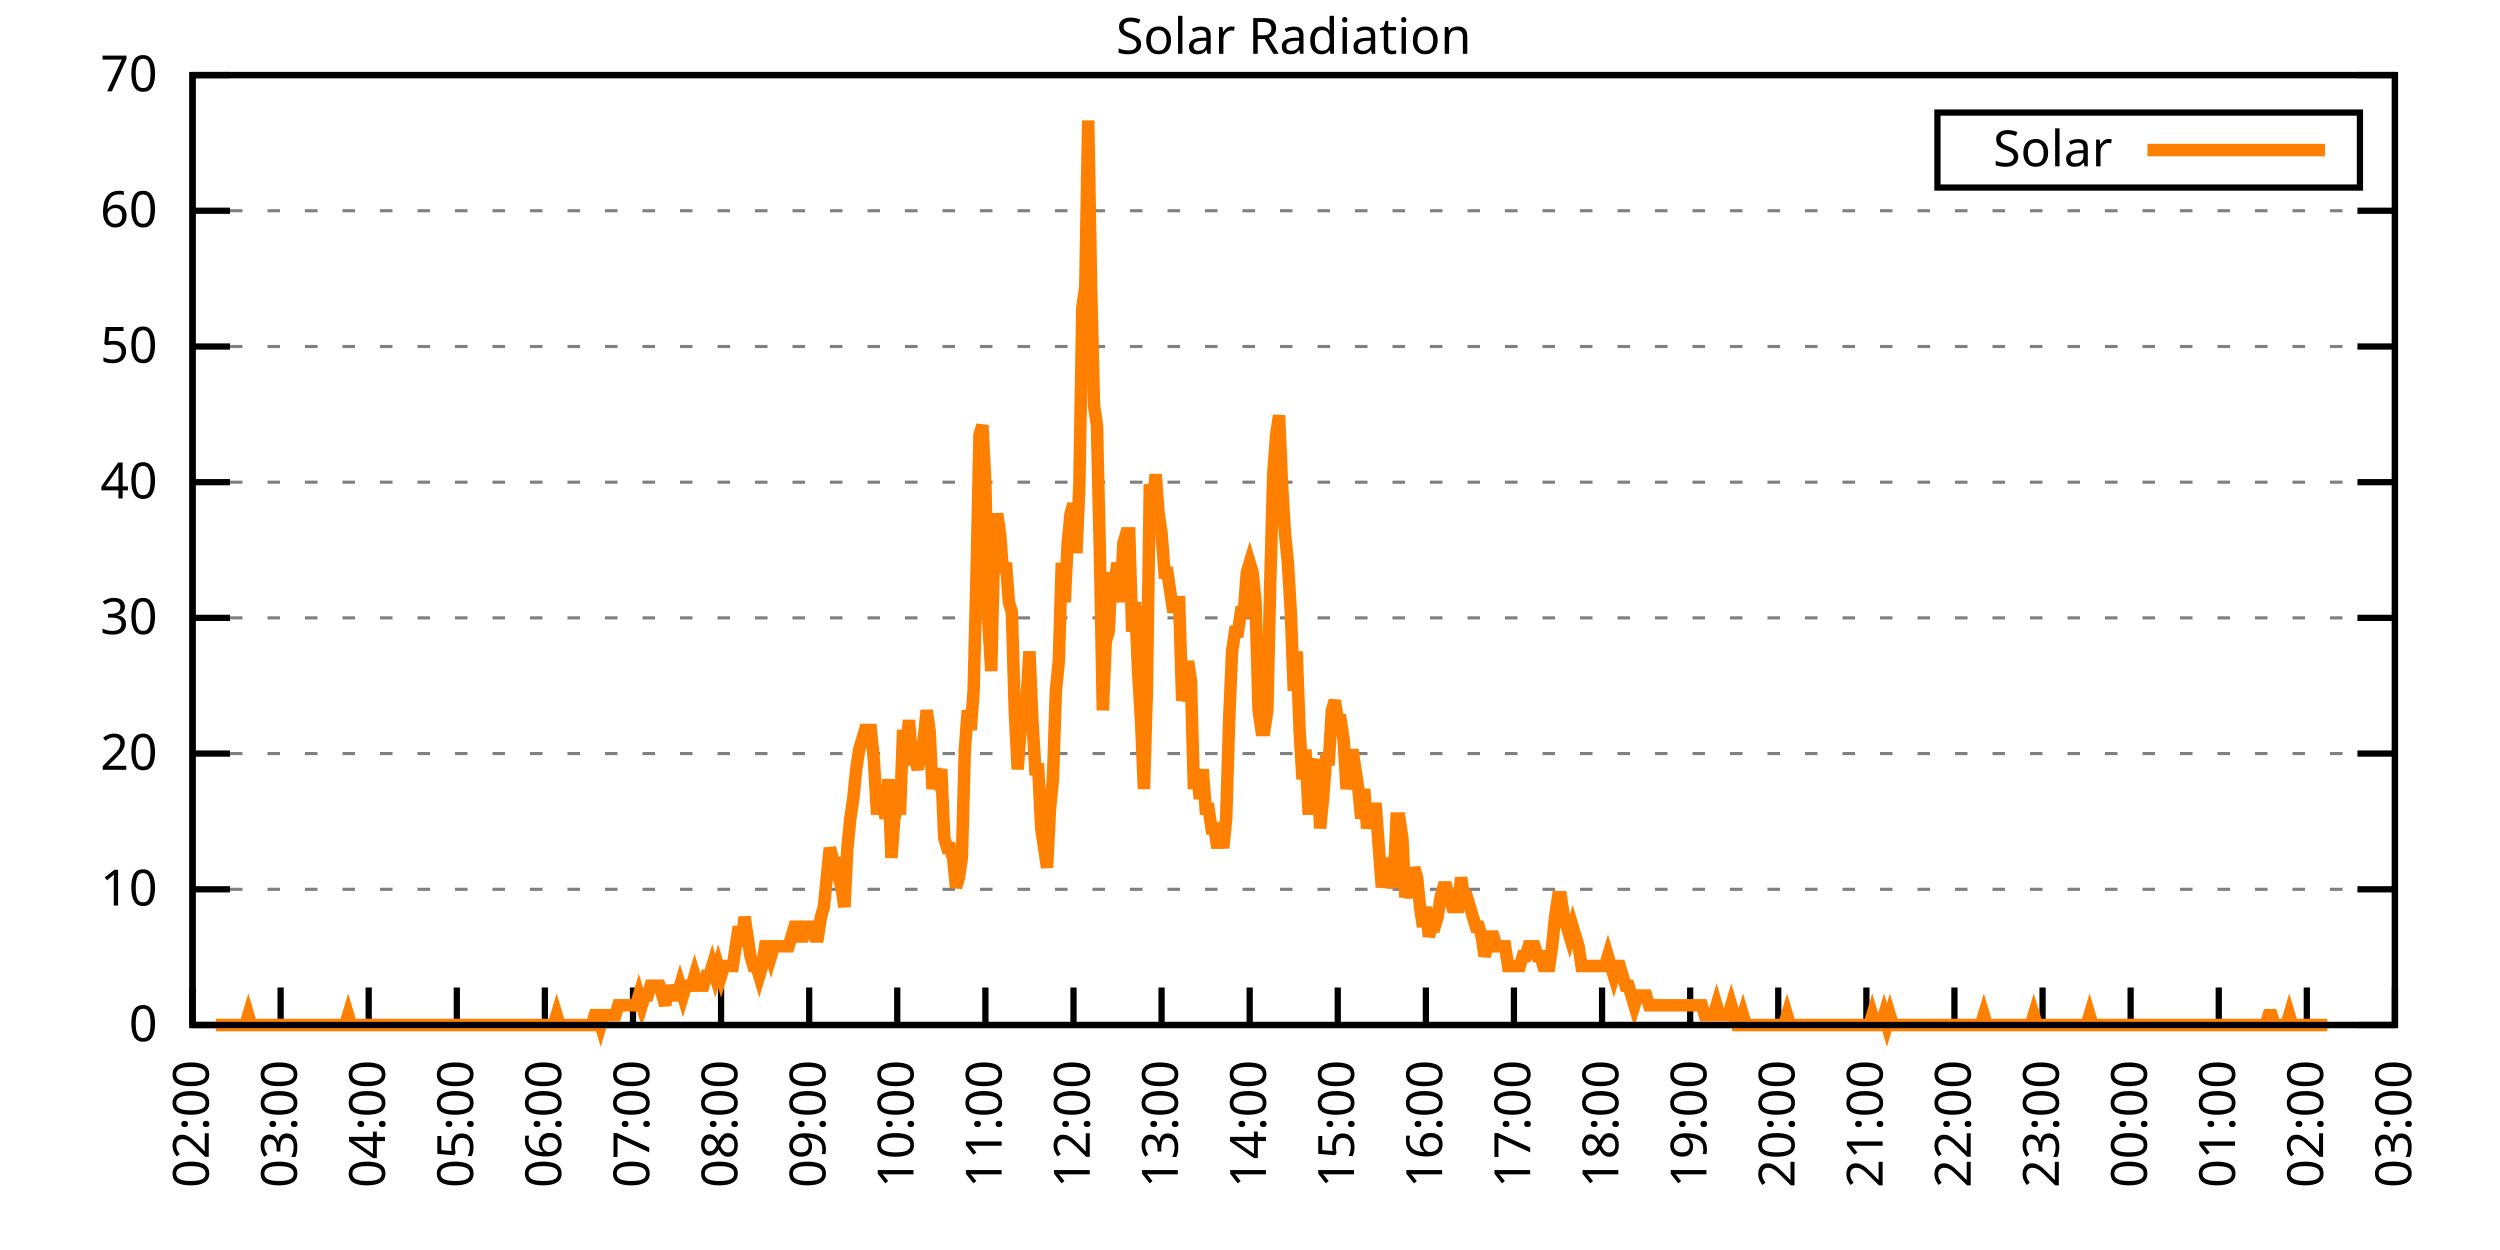
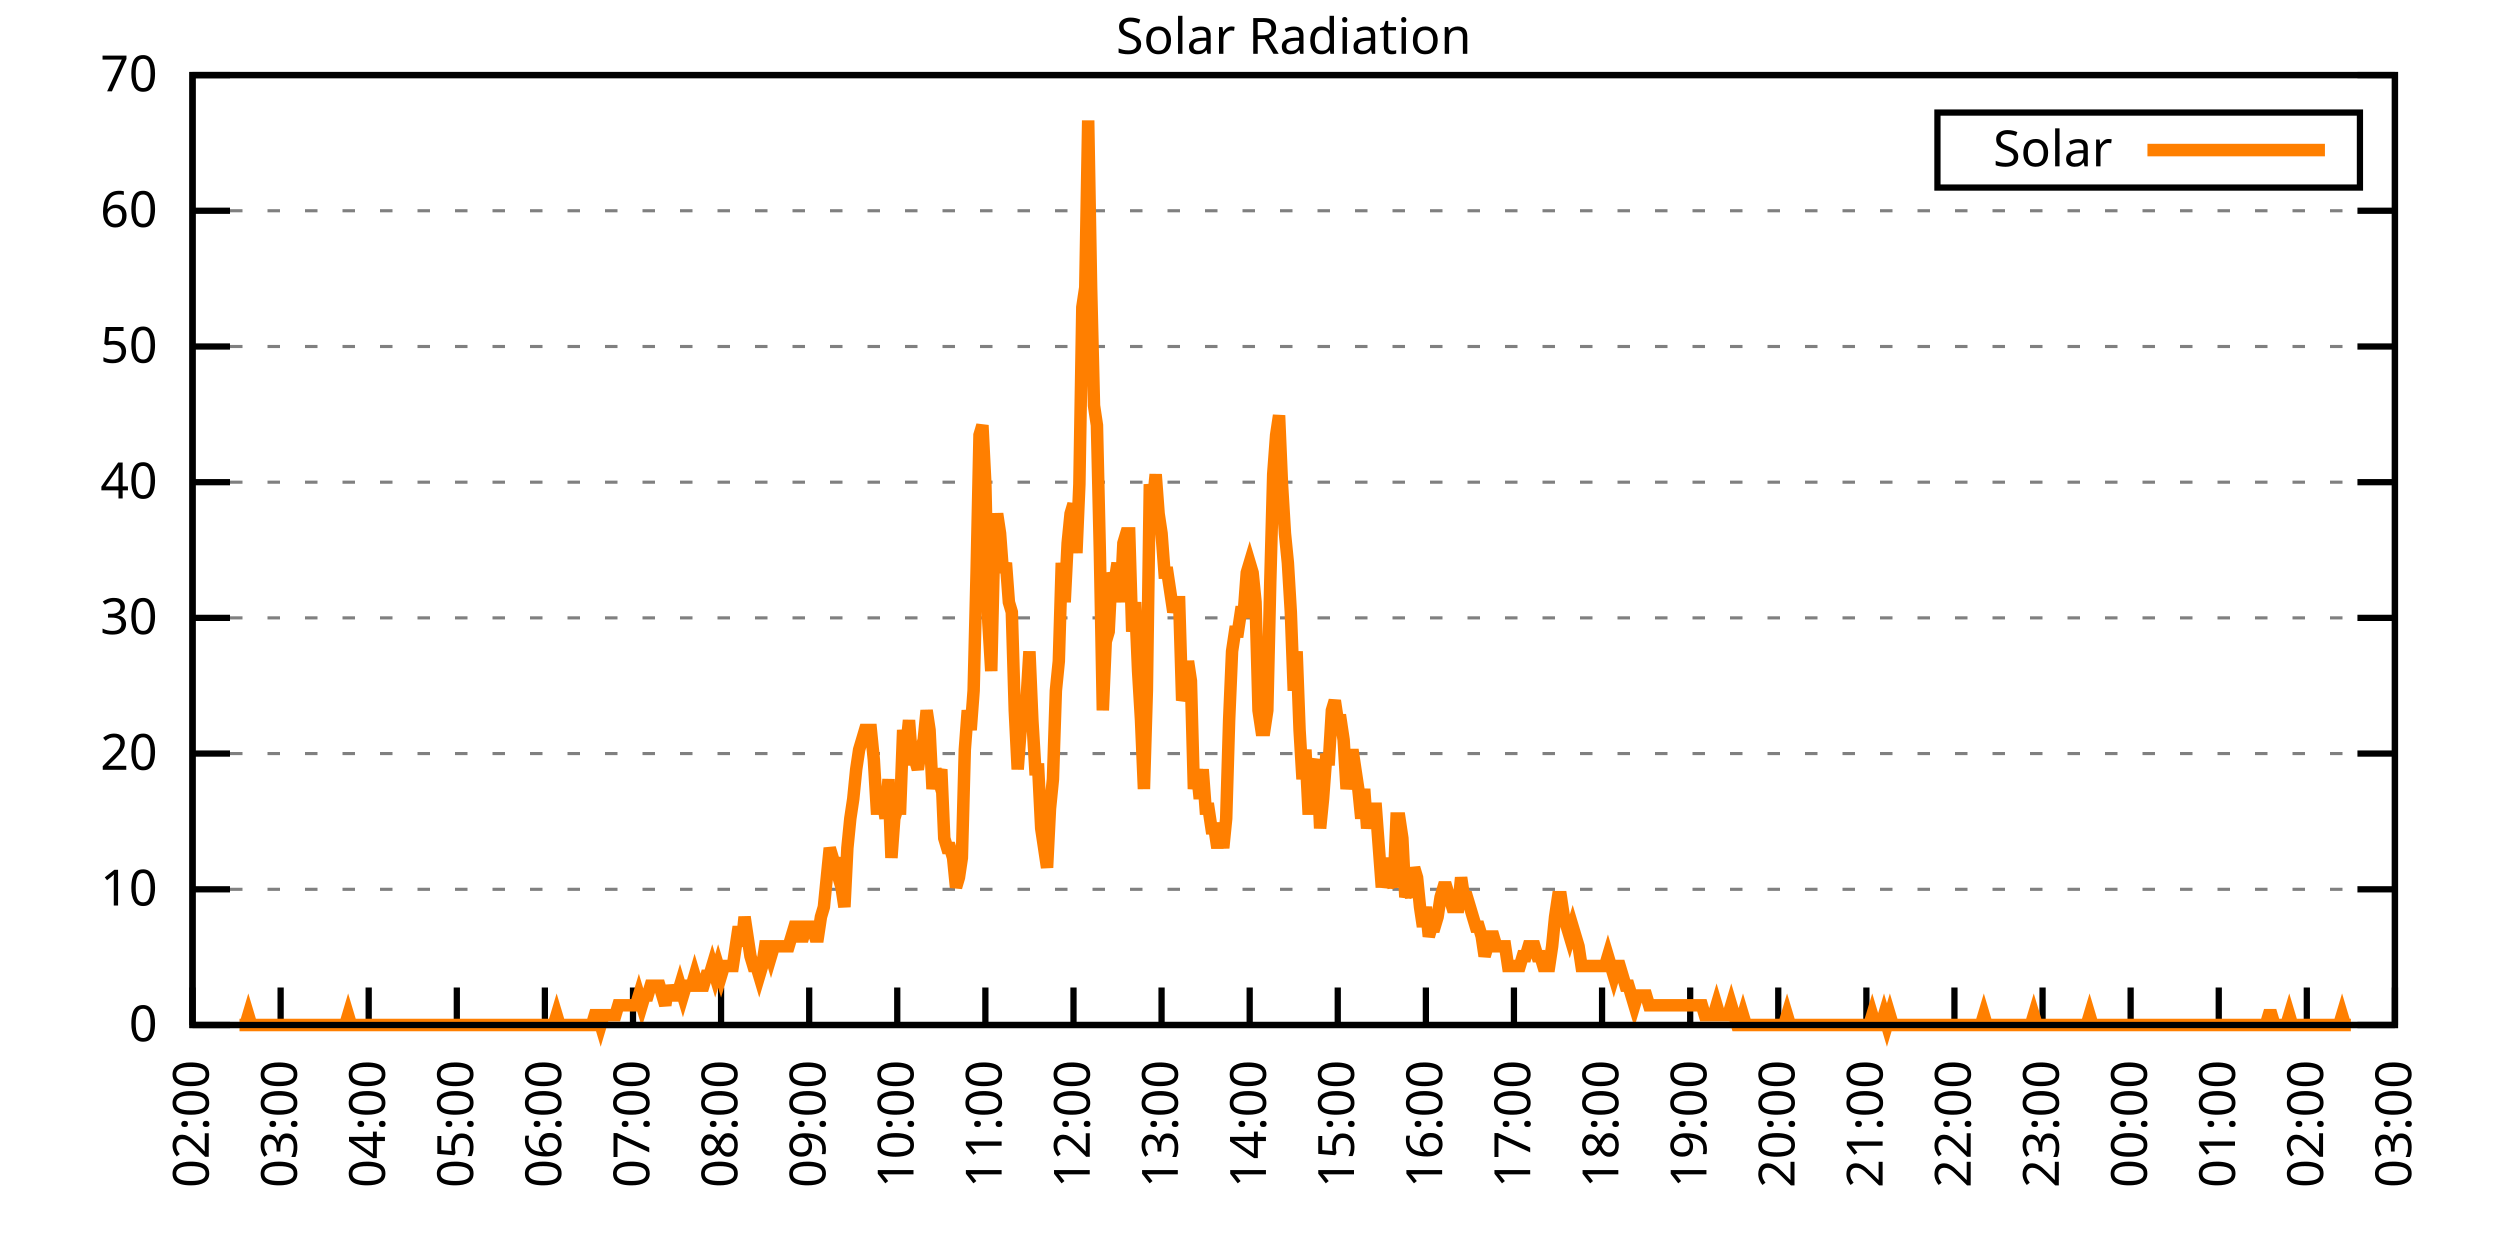
<svg xmlns="http://www.w3.org/2000/svg" xmlns:xlink="http://www.w3.org/1999/xlink" width="400" height="200" viewBox="0 0 400 200">
  <g id="gnuplot_canvas">
    <rect x="0" y="0" width="400" height="200" fill="none" />
    <defs>
      <circle id="gpDot" r="0.5" stroke-width="0.5" stroke="currentColor" />
      <path id="gpPt0" stroke-width="0.333" stroke="currentColor" d="M-1,0 h2 M0,-1 v2" />
      <path id="gpPt1" stroke-width="0.333" stroke="currentColor" d="M-1,-1 L1,1 M1,-1 L-1,1" />
      <path id="gpPt2" stroke-width="0.333" stroke="currentColor" d="M-1,0 L1,0 M0,-1 L0,1 M-1,-1 L1,1 M-1,1 L1,-1" />
      <rect id="gpPt3" stroke-width="0.333" stroke="currentColor" x="-1" y="-1" width="2" height="2" />
      <rect id="gpPt4" stroke-width="0.333" stroke="currentColor" fill="currentColor" x="-1" y="-1" width="2" height="2" />
      <circle id="gpPt5" stroke-width="0.333" stroke="currentColor" cx="0" cy="0" r="1" />
      <use xlink:href="#gpPt5" id="gpPt6" fill="currentColor" stroke="none" />
      <path id="gpPt7" stroke-width="0.333" stroke="currentColor" d="M0,-1.33 L-1.33,0.67 L1.33,0.67 z" />
      <use xlink:href="#gpPt7" id="gpPt8" fill="currentColor" stroke="none" />
      <use xlink:href="#gpPt7" id="gpPt9" stroke="currentColor" transform="rotate(180)" />
      <use xlink:href="#gpPt9" id="gpPt10" fill="currentColor" stroke="none" />
      <use xlink:href="#gpPt3" id="gpPt11" stroke="currentColor" transform="rotate(45)" />
      <use xlink:href="#gpPt11" id="gpPt12" fill="currentColor" stroke="none" />
      <path id="gpPt13" stroke-width="0.333" stroke="currentColor" d="M0,1.330 L1.265,0.411 L0.782,-1.067 L-0.782,-1.076 L-1.265,0.411 z" />
      <use xlink:href="#gpPt13" id="gpPt14" fill="currentColor" stroke="none" />
      <filter id="textbox" filterUnits="objectBoundingBox" x="0" y="0" height="1" width="1">
        <feFlood flood-color="white" flood-opacity="1" result="bgnd" />
        <feComposite in="SourceGraphic" in2="bgnd" operator="atop" />
      </filter>
      <filter id="greybox" filterUnits="objectBoundingBox" x="0" y="0" height="1" width="1">
        <feFlood flood-color="lightgrey" flood-opacity="1" result="grey" />
        <feComposite in="SourceGraphic" in2="grey" operator="atop" />
      </filter>
    </defs>
    <g fill="none" color="white" stroke="currentColor" stroke-width="1.00" stroke-linecap="butt" stroke-linejoin="miter">
</g>
    <g fill="none" color="black" stroke="currentColor" stroke-width="1.00" stroke-linecap="butt" stroke-linejoin="miter">
      <g stroke="none" shape-rendering="crispEdges">
        <polygon fill="rgb(255, 255, 255)" points="30.80,164.00 383.18,164.00 383.18,12.02 30.80,12.02 " />
      </g>
    </g>
    <g fill="none" color="black" stroke="currentColor" stroke-width="1.00" stroke-linecap="butt" stroke-linejoin="miter">
</g>
    <g fill="none" color="black" stroke="black" stroke-width="0.50" stroke-linecap="butt" stroke-linejoin="miter">
</g>
    <g fill="none" color="gray" stroke="currentColor" stroke-width="0.50" stroke-linecap="butt" stroke-linejoin="miter">
      <path stroke="gray" stroke-dasharray="2,4" class="gridline" d="M30.80,164.00 L383.19,164.00  " />
    </g>
    <g fill="none" color="gray" stroke="gray" stroke-width="1.00" stroke-linecap="butt" stroke-linejoin="miter">
</g>
    <g fill="none" color="black" stroke="currentColor" stroke-width="1.00" stroke-linecap="butt" stroke-linejoin="miter">
      <path stroke="black" d="M30.80,164.00 L36.80,164.00 M383.19,164.00 L377.19,164.00  " />
      <g transform="translate(25.20,166.60)" stroke="none" fill="black" font-family="Sans" font-size="8.00" text-anchor="end">
        <text>
          <tspan font-family="Sans"> 0</tspan>
        </text>
      </g>
    </g>
    <g fill="none" color="black" stroke="currentColor" stroke-width="1.00" stroke-linecap="butt" stroke-linejoin="miter">
</g>
    <g fill="none" color="black" stroke="black" stroke-width="0.50" stroke-linecap="butt" stroke-linejoin="miter">
</g>
    <g fill="none" color="gray" stroke="currentColor" stroke-width="0.50" stroke-linecap="butt" stroke-linejoin="miter">
      <path stroke="gray" stroke-dasharray="2,4" class="gridline" d="M30.80,142.29 L383.19,142.29  " />
    </g>
    <g fill="none" color="gray" stroke="gray" stroke-width="1.00" stroke-linecap="butt" stroke-linejoin="miter">
</g>
    <g fill="none" color="black" stroke="currentColor" stroke-width="1.00" stroke-linecap="butt" stroke-linejoin="miter">
      <path stroke="black" d="M30.80,142.29 L36.80,142.29 M383.19,142.29 L377.19,142.29  " />
      <g transform="translate(25.20,144.89)" stroke="none" fill="black" font-family="Sans" font-size="8.00" text-anchor="end">
        <text>
          <tspan font-family="Sans"> 10</tspan>
        </text>
      </g>
    </g>
    <g fill="none" color="black" stroke="currentColor" stroke-width="1.00" stroke-linecap="butt" stroke-linejoin="miter">
</g>
    <g fill="none" color="black" stroke="black" stroke-width="0.50" stroke-linecap="butt" stroke-linejoin="miter">
</g>
    <g fill="none" color="gray" stroke="currentColor" stroke-width="0.50" stroke-linecap="butt" stroke-linejoin="miter">
      <path stroke="gray" stroke-dasharray="2,4" class="gridline" d="M30.80,120.57 L383.19,120.57  " />
    </g>
    <g fill="none" color="gray" stroke="gray" stroke-width="1.00" stroke-linecap="butt" stroke-linejoin="miter">
</g>
    <g fill="none" color="black" stroke="currentColor" stroke-width="1.00" stroke-linecap="butt" stroke-linejoin="miter">
      <path stroke="black" d="M30.80,120.57 L36.80,120.57 M383.19,120.57 L377.19,120.57  " />
      <g transform="translate(25.20,123.17)" stroke="none" fill="black" font-family="Sans" font-size="8.00" text-anchor="end">
        <text>
          <tspan font-family="Sans"> 20</tspan>
        </text>
      </g>
    </g>
    <g fill="none" color="black" stroke="currentColor" stroke-width="1.00" stroke-linecap="butt" stroke-linejoin="miter">
</g>
    <g fill="none" color="black" stroke="black" stroke-width="0.50" stroke-linecap="butt" stroke-linejoin="miter">
</g>
    <g fill="none" color="gray" stroke="currentColor" stroke-width="0.50" stroke-linecap="butt" stroke-linejoin="miter">
      <path stroke="gray" stroke-dasharray="2,4" class="gridline" d="M30.80,98.86 L383.19,98.86  " />
    </g>
    <g fill="none" color="gray" stroke="gray" stroke-width="1.00" stroke-linecap="butt" stroke-linejoin="miter">
</g>
    <g fill="none" color="black" stroke="currentColor" stroke-width="1.00" stroke-linecap="butt" stroke-linejoin="miter">
      <path stroke="black" d="M30.80,98.86 L36.80,98.86 M383.19,98.86 L377.19,98.86  " />
      <g transform="translate(25.20,101.46)" stroke="none" fill="black" font-family="Sans" font-size="8.00" text-anchor="end">
        <text>
          <tspan font-family="Sans"> 30</tspan>
        </text>
      </g>
    </g>
    <g fill="none" color="black" stroke="currentColor" stroke-width="1.00" stroke-linecap="butt" stroke-linejoin="miter">
</g>
    <g fill="none" color="black" stroke="black" stroke-width="0.50" stroke-linecap="butt" stroke-linejoin="miter">
</g>
    <g fill="none" color="gray" stroke="currentColor" stroke-width="0.50" stroke-linecap="butt" stroke-linejoin="miter">
      <path stroke="gray" stroke-dasharray="2,4" class="gridline" d="M30.80,77.15 L383.19,77.15  " />
    </g>
    <g fill="none" color="gray" stroke="gray" stroke-width="1.00" stroke-linecap="butt" stroke-linejoin="miter">
</g>
    <g fill="none" color="black" stroke="currentColor" stroke-width="1.00" stroke-linecap="butt" stroke-linejoin="miter">
      <path stroke="black" d="M30.80,77.15 L36.80,77.15 M383.19,77.15 L377.19,77.15  " />
      <g transform="translate(25.20,79.75)" stroke="none" fill="black" font-family="Sans" font-size="8.00" text-anchor="end">
        <text>
          <tspan font-family="Sans"> 40</tspan>
        </text>
      </g>
    </g>
    <g fill="none" color="black" stroke="currentColor" stroke-width="1.00" stroke-linecap="butt" stroke-linejoin="miter">
</g>
    <g fill="none" color="black" stroke="black" stroke-width="0.50" stroke-linecap="butt" stroke-linejoin="miter">
</g>
    <g fill="none" color="gray" stroke="currentColor" stroke-width="0.50" stroke-linecap="butt" stroke-linejoin="miter">
      <path stroke="gray" stroke-dasharray="2,4" class="gridline" d="M30.80,55.44 L383.19,55.44  " />
    </g>
    <g fill="none" color="gray" stroke="gray" stroke-width="1.00" stroke-linecap="butt" stroke-linejoin="miter">
</g>
    <g fill="none" color="black" stroke="currentColor" stroke-width="1.00" stroke-linecap="butt" stroke-linejoin="miter">
      <path stroke="black" d="M30.80,55.44 L36.80,55.44 M383.19,55.44 L377.19,55.44  " />
      <g transform="translate(25.20,58.04)" stroke="none" fill="black" font-family="Sans" font-size="8.00" text-anchor="end">
        <text>
          <tspan font-family="Sans"> 50</tspan>
        </text>
      </g>
    </g>
    <g fill="none" color="black" stroke="currentColor" stroke-width="1.00" stroke-linecap="butt" stroke-linejoin="miter">
</g>
    <g fill="none" color="black" stroke="black" stroke-width="0.50" stroke-linecap="butt" stroke-linejoin="miter">
</g>
    <g fill="none" color="gray" stroke="currentColor" stroke-width="0.50" stroke-linecap="butt" stroke-linejoin="miter">
      <path stroke="gray" stroke-dasharray="2,4" class="gridline" d="M30.80,33.72 L383.19,33.72  " />
    </g>
    <g fill="none" color="gray" stroke="gray" stroke-width="1.00" stroke-linecap="butt" stroke-linejoin="miter">
</g>
    <g fill="none" color="black" stroke="currentColor" stroke-width="1.00" stroke-linecap="butt" stroke-linejoin="miter">
      <path stroke="black" d="M30.80,33.72 L36.80,33.72 M383.19,33.72 L377.19,33.72  " />
      <g transform="translate(25.20,36.32)" stroke="none" fill="black" font-family="Sans" font-size="8.00" text-anchor="end">
        <text>
          <tspan font-family="Sans"> 60</tspan>
        </text>
      </g>
    </g>
    <g fill="none" color="black" stroke="currentColor" stroke-width="1.00" stroke-linecap="butt" stroke-linejoin="miter">
</g>
    <g fill="none" color="black" stroke="black" stroke-width="0.50" stroke-linecap="butt" stroke-linejoin="miter">
</g>
    <g fill="none" color="gray" stroke="currentColor" stroke-width="0.50" stroke-linecap="butt" stroke-linejoin="miter">
      <path stroke="gray" stroke-dasharray="2,4" class="gridline" d="M30.80,12.01 L383.19,12.01  " />
    </g>
    <g fill="none" color="gray" stroke="gray" stroke-width="1.00" stroke-linecap="butt" stroke-linejoin="miter">
</g>
    <g fill="none" color="black" stroke="currentColor" stroke-width="1.00" stroke-linecap="butt" stroke-linejoin="miter">
      <path stroke="black" d="M30.80,12.01 L36.80,12.01 M383.19,12.01 L377.19,12.01  " />
      <g transform="translate(25.20,14.61)" stroke="none" fill="black" font-family="Sans" font-size="8.00" text-anchor="end">
        <text>
          <tspan font-family="Sans"> 70</tspan>
        </text>
      </g>
    </g>
    <g fill="none" color="black" stroke="currentColor" stroke-width="1.00" stroke-linecap="butt" stroke-linejoin="miter">
      <path stroke="black" d="M30.80,164.00 L30.80,158.00  " />
      <g transform="translate(33.40,169.60) rotate(270.00)" stroke="none" fill="black" font-family="Sans" font-size="8.00" text-anchor="end">
        <text>
          <tspan font-family="Sans">02:00</tspan>
        </text>
      </g>
    </g>
    <g fill="none" color="black" stroke="currentColor" stroke-width="1.00" stroke-linecap="butt" stroke-linejoin="miter">
      <path stroke="black" d="M44.90,164.00 L44.90,158.00  " />
      <g transform="translate(47.50,169.60) rotate(270.00)" stroke="none" fill="black" font-family="Sans" font-size="8.00" text-anchor="end">
        <text>
          <tspan font-family="Sans">03:00</tspan>
        </text>
      </g>
    </g>
    <g fill="none" color="black" stroke="currentColor" stroke-width="1.00" stroke-linecap="butt" stroke-linejoin="miter">
      <path stroke="black" d="M58.99,164.00 L58.99,158.00  " />
      <g transform="translate(61.59,169.60) rotate(270.00)" stroke="none" fill="black" font-family="Sans" font-size="8.00" text-anchor="end">
        <text>
          <tspan font-family="Sans">04:00</tspan>
        </text>
      </g>
    </g>
    <g fill="none" color="black" stroke="currentColor" stroke-width="1.00" stroke-linecap="butt" stroke-linejoin="miter">
      <path stroke="black" d="M73.09,164.00 L73.09,158.00  " />
      <g transform="translate(75.69,169.60) rotate(270.00)" stroke="none" fill="black" font-family="Sans" font-size="8.00" text-anchor="end">
        <text>
          <tspan font-family="Sans">05:00</tspan>
        </text>
      </g>
    </g>
    <g fill="none" color="black" stroke="currentColor" stroke-width="1.00" stroke-linecap="butt" stroke-linejoin="miter">
      <path stroke="black" d="M87.18,164.00 L87.18,158.00  " />
      <g transform="translate(89.78,169.60) rotate(270.00)" stroke="none" fill="black" font-family="Sans" font-size="8.00" text-anchor="end">
        <text>
          <tspan font-family="Sans">06:00</tspan>
        </text>
      </g>
    </g>
    <g fill="none" color="black" stroke="currentColor" stroke-width="1.00" stroke-linecap="butt" stroke-linejoin="miter">
      <path stroke="black" d="M101.28,164.00 L101.28,158.00  " />
      <g transform="translate(103.88,169.60) rotate(270.00)" stroke="none" fill="black" font-family="Sans" font-size="8.00" text-anchor="end">
        <text>
          <tspan font-family="Sans">07:00</tspan>
        </text>
      </g>
    </g>
    <g fill="none" color="black" stroke="currentColor" stroke-width="1.00" stroke-linecap="butt" stroke-linejoin="miter">
      <path stroke="black" d="M115.37,164.00 L115.37,158.00  " />
      <g transform="translate(117.97,169.60) rotate(270.00)" stroke="none" fill="black" font-family="Sans" font-size="8.00" text-anchor="end">
        <text>
          <tspan font-family="Sans">08:00</tspan>
        </text>
      </g>
    </g>
    <g fill="none" color="black" stroke="currentColor" stroke-width="1.00" stroke-linecap="butt" stroke-linejoin="miter">
      <path stroke="black" d="M129.47,164.00 L129.47,158.00  " />
      <g transform="translate(132.07,169.60) rotate(270.00)" stroke="none" fill="black" font-family="Sans" font-size="8.00" text-anchor="end">
        <text>
          <tspan font-family="Sans">09:00</tspan>
        </text>
      </g>
    </g>
    <g fill="none" color="black" stroke="currentColor" stroke-width="1.00" stroke-linecap="butt" stroke-linejoin="miter">
      <path stroke="black" d="M143.56,164.00 L143.56,158.00  " />
      <g transform="translate(146.16,169.60) rotate(270.00)" stroke="none" fill="black" font-family="Sans" font-size="8.00" text-anchor="end">
        <text>
          <tspan font-family="Sans">10:00</tspan>
        </text>
      </g>
    </g>
    <g fill="none" color="black" stroke="currentColor" stroke-width="1.00" stroke-linecap="butt" stroke-linejoin="miter">
      <path stroke="black" d="M157.66,164.00 L157.66,158.00  " />
      <g transform="translate(160.26,169.60) rotate(270.00)" stroke="none" fill="black" font-family="Sans" font-size="8.00" text-anchor="end">
        <text>
          <tspan font-family="Sans">11:00</tspan>
        </text>
      </g>
    </g>
    <g fill="none" color="black" stroke="currentColor" stroke-width="1.00" stroke-linecap="butt" stroke-linejoin="miter">
      <path stroke="black" d="M171.76,164.00 L171.76,158.00  " />
      <g transform="translate(174.36,169.60) rotate(270.00)" stroke="none" fill="black" font-family="Sans" font-size="8.00" text-anchor="end">
        <text>
          <tspan font-family="Sans">12:00</tspan>
        </text>
      </g>
    </g>
    <g fill="none" color="black" stroke="currentColor" stroke-width="1.00" stroke-linecap="butt" stroke-linejoin="miter">
      <path stroke="black" d="M185.85,164.00 L185.85,158.00  " />
      <g transform="translate(188.45,169.60) rotate(270.00)" stroke="none" fill="black" font-family="Sans" font-size="8.00" text-anchor="end">
        <text>
          <tspan font-family="Sans">13:00</tspan>
        </text>
      </g>
    </g>
    <g fill="none" color="black" stroke="currentColor" stroke-width="1.00" stroke-linecap="butt" stroke-linejoin="miter">
      <path stroke="black" d="M199.95,164.00 L199.95,158.00  " />
      <g transform="translate(202.55,169.60) rotate(270.00)" stroke="none" fill="black" font-family="Sans" font-size="8.00" text-anchor="end">
        <text>
          <tspan font-family="Sans">14:00</tspan>
        </text>
      </g>
    </g>
    <g fill="none" color="black" stroke="currentColor" stroke-width="1.00" stroke-linecap="butt" stroke-linejoin="miter">
      <path stroke="black" d="M214.04,164.00 L214.04,158.00  " />
      <g transform="translate(216.64,169.60) rotate(270.00)" stroke="none" fill="black" font-family="Sans" font-size="8.00" text-anchor="end">
        <text>
          <tspan font-family="Sans">15:00</tspan>
        </text>
      </g>
    </g>
    <g fill="none" color="black" stroke="currentColor" stroke-width="1.00" stroke-linecap="butt" stroke-linejoin="miter">
      <path stroke="black" d="M228.14,164.00 L228.14,158.00  " />
      <g transform="translate(230.74,169.60) rotate(270.00)" stroke="none" fill="black" font-family="Sans" font-size="8.00" text-anchor="end">
        <text>
          <tspan font-family="Sans">16:00</tspan>
        </text>
      </g>
    </g>
    <g fill="none" color="black" stroke="currentColor" stroke-width="1.00" stroke-linecap="butt" stroke-linejoin="miter">
      <path stroke="black" d="M242.23,164.00 L242.23,158.00  " />
      <g transform="translate(244.83,169.60) rotate(270.00)" stroke="none" fill="black" font-family="Sans" font-size="8.00" text-anchor="end">
        <text>
          <tspan font-family="Sans">17:00</tspan>
        </text>
      </g>
    </g>
    <g fill="none" color="black" stroke="currentColor" stroke-width="1.00" stroke-linecap="butt" stroke-linejoin="miter">
      <path stroke="black" d="M256.33,164.00 L256.33,158.00  " />
      <g transform="translate(258.93,169.60) rotate(270.00)" stroke="none" fill="black" font-family="Sans" font-size="8.00" text-anchor="end">
        <text>
          <tspan font-family="Sans">18:00</tspan>
        </text>
      </g>
    </g>
    <g fill="none" color="black" stroke="currentColor" stroke-width="1.00" stroke-linecap="butt" stroke-linejoin="miter">
      <path stroke="black" d="M270.43,164.00 L270.43,158.00  " />
      <g transform="translate(273.03,169.60) rotate(270.00)" stroke="none" fill="black" font-family="Sans" font-size="8.00" text-anchor="end">
        <text>
          <tspan font-family="Sans">19:00</tspan>
        </text>
      </g>
    </g>
    <g fill="none" color="black" stroke="currentColor" stroke-width="1.00" stroke-linecap="butt" stroke-linejoin="miter">
      <path stroke="black" d="M284.52,164.00 L284.52,158.00  " />
      <g transform="translate(287.12,169.60) rotate(270.00)" stroke="none" fill="black" font-family="Sans" font-size="8.00" text-anchor="end">
        <text>
          <tspan font-family="Sans">20:00</tspan>
        </text>
      </g>
    </g>
    <g fill="none" color="black" stroke="currentColor" stroke-width="1.00" stroke-linecap="butt" stroke-linejoin="miter">
      <path stroke="black" d="M298.62,164.00 L298.62,158.00  " />
      <g transform="translate(301.22,169.60) rotate(270.00)" stroke="none" fill="black" font-family="Sans" font-size="8.00" text-anchor="end">
        <text>
          <tspan font-family="Sans">21:00</tspan>
        </text>
      </g>
    </g>
    <g fill="none" color="black" stroke="currentColor" stroke-width="1.00" stroke-linecap="butt" stroke-linejoin="miter">
      <path stroke="black" d="M312.71,164.00 L312.71,158.00  " />
      <g transform="translate(315.31,169.60) rotate(270.00)" stroke="none" fill="black" font-family="Sans" font-size="8.00" text-anchor="end">
        <text>
          <tspan font-family="Sans">22:00</tspan>
        </text>
      </g>
    </g>
    <g fill="none" color="black" stroke="currentColor" stroke-width="1.00" stroke-linecap="butt" stroke-linejoin="miter">
      <path stroke="black" d="M326.81,164.00 L326.81,158.00  " />
      <g transform="translate(329.41,169.60) rotate(270.00)" stroke="none" fill="black" font-family="Sans" font-size="8.00" text-anchor="end">
        <text>
          <tspan font-family="Sans">23:00</tspan>
        </text>
      </g>
    </g>
    <g fill="none" color="black" stroke="currentColor" stroke-width="1.00" stroke-linecap="butt" stroke-linejoin="miter">
      <path stroke="black" d="M340.90,164.00 L340.90,158.00  " />
      <g transform="translate(343.50,169.60) rotate(270.00)" stroke="none" fill="black" font-family="Sans" font-size="8.00" text-anchor="end">
        <text>
          <tspan font-family="Sans">00:00</tspan>
        </text>
      </g>
    </g>
    <g fill="none" color="black" stroke="currentColor" stroke-width="1.00" stroke-linecap="butt" stroke-linejoin="miter">
      <path stroke="black" d="M355.00,164.00 L355.00,158.00  " />
      <g transform="translate(357.60,169.60) rotate(270.00)" stroke="none" fill="black" font-family="Sans" font-size="8.00" text-anchor="end">
        <text>
          <tspan font-family="Sans">01:00</tspan>
        </text>
      </g>
    </g>
    <g fill="none" color="black" stroke="currentColor" stroke-width="1.00" stroke-linecap="butt" stroke-linejoin="miter">
      <path stroke="black" d="M369.09,164.00 L369.09,158.00  " />
      <g transform="translate(371.69,169.60) rotate(270.00)" stroke="none" fill="black" font-family="Sans" font-size="8.00" text-anchor="end">
        <text>
          <tspan font-family="Sans">02:00</tspan>
        </text>
      </g>
    </g>
    <g fill="none" color="black" stroke="currentColor" stroke-width="1.00" stroke-linecap="butt" stroke-linejoin="miter">
      <path stroke="black" d="M383.19,164.00 L383.19,158.00  " />
      <g transform="translate(385.79,169.60) rotate(270.00)" stroke="none" fill="black" font-family="Sans" font-size="8.00" text-anchor="end">
        <text>
          <tspan font-family="Sans">03:00</tspan>
        </text>
      </g>
    </g>
    <g fill="none" color="black" stroke="currentColor" stroke-width="1.00" stroke-linecap="butt" stroke-linejoin="miter">
</g>
    <g fill="none" color="black" stroke="currentColor" stroke-width="1.00" stroke-linecap="butt" stroke-linejoin="miter">
      <path stroke="black" d="M30.80,12.01 L30.80,164.00 L383.19,164.00 L383.19,12.01 L30.80,12.01 Z  " />
    </g>
    <g fill="none" color="black" stroke="currentColor" stroke-width="1.00" stroke-linecap="butt" stroke-linejoin="miter">
</g>
    <g fill="none" color="black" stroke="currentColor" stroke-width="1.00" stroke-linecap="butt" stroke-linejoin="miter">
      <path stroke="black" d="M309.99,30.01 L309.99,18.01 L377.59,18.01 L377.59,30.01 L309.99,30.01 Z  " />
    </g>
    <g id="Solar_Radiation_plot_1">
      <g fill="none" color="white" stroke="black" stroke-width="2.00" stroke-linecap="butt" stroke-linejoin="miter">
</g>
      <g fill="none" color="black" stroke="currentColor" stroke-width="2.00" stroke-linecap="butt" stroke-linejoin="miter">
        <g transform="translate(337.99,26.61)" stroke="none" fill="black" font-family="Sans" font-size="8.00" text-anchor="end">
          <text>
            <tspan font-family="Sans">Solar</tspan>
          </text>
        </g>
      </g>
      <g fill="none" color="black" stroke="currentColor" stroke-width="2.00" stroke-linecap="butt" stroke-linejoin="miter">
-         <path stroke="rgb(255, 127,   0)" d="M343.59,24.01 L371.99,24.01 M34.56,164.00 L35.03,164.00 L35.50,164.00 L35.97,164.00 L36.44,164.00 L36.91,164.00   L37.38,164.00 L37.85,164.00 L38.32,164.00 L38.79,164.00 L39.26,164.00 L39.73,162.43 L40.20,164.00 L40.67,164.00   L41.14,164.00 L41.61,164.00 L42.08,164.00 L42.55,164.00 L43.02,164.00 L43.49,164.00 L43.96,164.00 L44.43,164.00   L44.90,164.00 L45.37,164.00 L45.84,164.00 L46.31,164.00 L46.78,164.00 L47.24,164.00 L47.71,164.00 L48.18,164.00   L48.65,164.00 L49.12,164.00 L49.59,164.00 L50.06,164.00 L50.53,164.00 L51.00,164.00 L51.47,164.00 L51.94,164.00   L52.41,164.00 L52.88,164.00 L53.35,164.00 L53.82,164.00 L54.29,164.00 L54.76,164.00 L55.23,164.00 L55.70,162.43   L56.17,164.00 L56.64,164.00 L57.11,164.00 L57.58,164.00 L58.05,164.00 L58.52,164.00 L58.99,164.00 L59.46,164.00   L59.93,164.00 L60.40,164.00 L60.87,164.00 L61.34,164.00 L61.81,164.00 L62.28,164.00 L62.75,164.00 L63.22,164.00   L63.69,164.00 L64.16,164.00 L64.63,164.00 L65.10,164.00 L65.57,164.00 L66.04,164.00 L66.51,164.00 L66.98,164.00   L67.45,164.00 L67.92,164.00 L68.39,164.00 L68.86,164.00 L69.33,164.00 L69.80,164.00 L70.27,164.00 L70.74,164.00   L71.21,164.00 L71.68,164.00 L72.15,164.00 L72.62,164.00 L73.09,164.00 L73.56,164.00 L74.03,164.00 L74.50,164.00   L74.97,164.00 L75.44,164.00 L75.91,164.00 L76.38,164.00 L76.85,164.00 L77.32,164.00 L77.79,164.00 L78.26,164.00   L78.73,164.00 L79.19,164.00 L79.66,164.00 L80.13,164.00 L80.60,164.00 L81.07,164.00 L81.54,164.00 L82.01,164.00   L82.48,164.00 L82.95,164.00 L83.42,164.00 L83.89,164.00 L84.36,164.00 L84.83,164.00 L85.30,164.00 L85.77,164.00   L86.24,164.00 L86.71,164.00 L87.18,164.00 L87.65,164.00 L88.12,164.00 L88.59,164.00 L89.06,162.43 L89.53,164.00   L90.00,164.00 L90.47,164.00 L90.94,164.00 L91.41,164.00 L91.88,164.00 L92.35,164.00 L92.82,164.00 L93.29,164.00   L93.76,164.00 L94.23,164.00 L94.70,164.00 L95.17,162.43 L95.64,162.43 L96.11,164.00 L96.58,162.43 L97.05,162.43   L97.52,162.43 L97.99,162.43 L98.46,162.43 L98.93,160.85 L99.40,160.85 L99.87,160.85 L100.34,160.85 L100.81,160.85   L101.28,160.85 L101.75,160.85 L102.22,159.28 L102.69,160.85 L103.16,159.28 L103.63,159.28 L104.10,157.71 L104.57,157.71   L105.04,157.71 L105.51,157.71 L105.98,159.28 L106.45,160.85 L106.92,157.71 L107.39,159.28 L107.86,159.28 L108.33,159.28   L108.80,157.71 L109.27,159.28 L109.74,157.71 L110.21,157.71 L110.68,157.71 L111.14,156.13 L111.61,157.71 L112.08,157.71   L112.55,157.71 L113.02,156.13 L113.49,156.13 L113.96,154.56 L114.43,156.13 L114.90,154.56 L115.37,156.13 L115.84,154.56   L116.31,154.56 L116.78,154.56 L117.25,154.56 L117.72,151.41 L118.19,148.27 L118.66,151.41 L119.13,146.70 L119.60,149.84   L120.07,152.99 L120.54,154.56 L121.01,154.56 L121.48,156.13 L121.95,154.56 L122.42,151.41 L122.89,151.41 L123.36,152.99   L123.83,151.41 L124.30,151.41 L124.77,151.41 L125.24,151.41 L125.71,151.41 L126.18,151.41 L126.65,149.84 L127.12,148.27   L127.59,148.27 L128.06,149.84 L128.53,149.84 L129.00,148.27 L129.47,148.27 L129.94,148.27 L130.41,149.84 L130.88,149.84   L131.35,146.70 L131.82,145.12 L132.29,140.40 L132.76,135.68 L133.23,137.26 L133.70,138.83 L134.17,137.26 L134.64,141.98   L135.11,145.12 L135.58,135.68 L136.05,130.96 L136.52,127.82 L136.99,123.10 L137.46,119.95 L137.93,118.38 L138.40,116.80   L138.87,116.80 L139.34,116.80 L139.81,121.52 L140.28,129.39 L140.75,129.39 L141.22,127.82 L141.69,130.96 L142.16,124.67   L142.63,137.26 L143.09,130.96 L143.56,129.39 L144.03,129.39 L144.50,116.80 L144.97,119.95 L145.44,115.23 L145.91,121.52   L146.38,121.52 L146.85,123.10 L147.32,119.95 L147.79,118.38 L148.26,113.66 L148.73,116.80 L149.20,126.24 L149.67,123.10   L150.14,124.67 L150.61,123.10 L151.08,134.11 L151.55,135.68 L152.02,135.68 L152.49,137.26 L152.96,141.98 L153.43,140.40   L153.90,137.26 L154.37,119.95 L154.84,113.66 L155.31,116.80 L155.78,110.51 L156.25,91.63 L156.72,69.61 L157.19,68.04   L157.66,77.48 L158.13,99.50 L158.60,107.37 L159.07,86.91 L159.54,82.19 L160.01,85.34 L160.48,91.63 L160.95,90.06   L161.42,96.35 L161.89,97.93 L162.36,113.66 L162.83,123.10 L163.30,116.80 L163.77,115.23 L164.24,112.09 L164.71,104.22   L165.18,115.23 L165.65,123.10 L166.12,123.10 L166.59,132.54 L167.06,135.68 L167.53,138.83 L168.00,129.39 L168.47,124.67   L168.94,110.51 L169.41,105.79 L169.88,90.06 L170.35,96.35 L170.82,86.91 L171.29,82.19 L171.76,80.62 L172.23,88.49   L172.70,77.48 L173.17,49.16 L173.64,46.01 L174.11,19.27 L174.58,46.01 L175.04,64.89 L175.51,68.04 L175.98,88.49   L176.45,113.66 L176.92,102.65 L177.39,101.07 L177.86,91.63 L178.33,93.21 L178.80,90.06 L179.27,96.35 L179.74,86.91   L180.21,85.34 L180.68,85.34 L181.15,101.07 L181.62,96.35 L182.09,107.37 L182.56,115.23 L183.03,126.24 L183.50,110.51   L183.97,77.48 L184.44,80.62 L184.91,75.90 L185.38,82.19 L185.85,85.34 L186.32,91.63 L186.79,91.63 L187.26,94.78   L187.73,97.93 L188.20,96.35 L188.67,96.35 L189.14,112.09 L189.61,110.51 L190.08,105.79 L190.55,108.94 L191.02,126.24   L191.49,123.10 L191.96,127.82 L192.43,123.10 L192.90,129.39 L193.37,129.39 L193.84,132.54 L194.31,132.54 L194.78,135.68   L195.25,132.54 L195.72,135.68 L196.19,130.96 L196.66,115.23 L197.13,104.22 L197.60,101.07 L198.07,101.07 L198.54,97.93   L199.01,97.93 L199.48,91.63 L199.95,90.06 L200.42,91.63 L200.89,96.35 L201.36,113.66 L201.83,116.80 L202.30,116.80   L202.77,113.66 L203.24,93.21 L203.71,75.90 L204.18,69.61 L204.65,66.46 L205.12,77.48 L205.59,85.34 L206.06,90.06   L206.53,97.93 L207.00,110.51 L207.46,104.22 L207.93,116.80 L208.40,124.67 L208.87,119.95 L209.34,129.39 L209.81,129.39   L210.28,123.10 L210.75,121.52 L211.22,132.54 L211.69,127.82 L212.16,121.52 L212.63,121.52 L213.10,113.66 L213.57,112.09   L214.04,115.23 L214.51,115.23 L214.98,118.38 L215.45,126.24 L215.92,123.10 L216.39,119.95 L216.86,123.10 L217.33,126.24   L217.80,130.96 L218.27,126.24 L218.74,132.54 L219.21,129.39 L219.68,129.39 L220.15,129.39 L220.62,135.68 L221.09,141.98   L221.56,137.26 L222.03,141.98 L222.50,140.40 L222.97,141.98 L223.44,130.96 L223.91,130.96 L224.38,134.11 L224.85,143.55   L225.32,141.98 L225.79,143.55 L226.26,138.83 L226.73,140.40 L227.20,145.12 L227.67,148.27 L228.14,145.12 L228.61,149.84   L229.08,148.27 L229.55,148.27 L230.02,146.70 L230.49,143.55 L230.96,141.98 L231.43,141.98 L231.90,143.55 L232.37,145.12   L232.84,145.12 L233.31,145.12 L233.78,140.40 L234.25,143.55 L234.72,143.55 L235.19,145.12 L235.66,146.70 L236.13,148.27   L236.60,148.27 L237.07,149.84 L237.54,152.99 L238.01,151.41 L238.48,149.84 L238.95,149.84 L239.41,151.41 L239.88,151.41   L240.35,151.41 L240.82,151.41 L241.29,154.56 L241.76,154.56 L242.23,154.56 L242.70,154.56 L243.17,154.56 L243.64,152.99   L244.11,152.99 L244.58,151.41 L245.05,151.41 L245.52,151.41 L245.99,152.99 L246.46,152.99 L246.93,154.56 L247.40,154.56   L247.87,154.56 L248.34,151.41 L248.81,146.70 L249.28,143.55 L249.75,143.55 L250.22,146.70 L250.69,148.27 L251.16,149.84   L251.63,148.27 L252.10,149.84 L252.57,151.41 L253.04,154.56 L253.51,154.56 L253.98,154.56 L254.45,154.56 L254.92,154.56   L255.39,154.56 L255.86,154.56 L256.33,154.56 L256.80,154.56 L257.27,152.99 L257.74,154.56 L258.21,156.13 L258.68,154.56   L259.15,154.56 L259.62,156.13 L260.09,157.71 L260.56,157.71 L261.03,159.28 L261.50,160.85 L261.97,159.28 L262.44,159.28   L262.91,159.28 L263.38,159.28 L263.85,160.85 L264.32,160.85 L264.79,160.85 L265.26,160.85 L265.73,160.85 L266.20,160.85   L266.67,160.85 L267.14,160.85 L267.61,160.85 L268.08,160.85 L268.55,160.85 L269.02,160.85 L269.49,160.85 L269.96,160.85   L270.43,160.85 L270.90,160.85 L271.36,160.85 L271.83,160.85 L272.30,160.85 L272.77,162.43 L273.24,162.43 L273.71,162.43   L274.18,162.43 L274.65,160.85 L275.12,162.43 L275.59,162.43 L276.06,162.43 L276.53,162.43 L277.00,160.85 L277.47,162.43   L277.94,164.00 L278.41,164.00 L278.88,162.43 L279.35,164.00 L279.82,164.00 L280.29,164.00 L280.76,164.00 L281.23,164.00   L281.70,164.00 L282.17,164.00 L282.64,164.00 L283.11,164.00 L283.58,164.00 L284.05,164.00 L284.52,164.00 L284.99,164.00   L285.46,164.00 L285.93,162.43 L286.40,164.00 L286.87,164.00 L287.34,164.00 L287.81,164.00 L288.28,164.00 L288.75,164.00   L289.22,164.00 L289.69,164.00 L290.16,164.00 L290.63,164.00 L291.10,164.00 L291.57,164.00 L292.04,164.00 L292.51,164.00   L292.98,164.00 L293.45,164.00 L293.92,164.00 L294.39,164.00 L294.86,164.00 L295.33,164.00 L295.80,164.00 L296.27,164.00   L296.74,164.00 L297.21,164.00 L297.68,164.00 L298.15,164.00 L298.62,164.00 L299.09,164.00 L299.56,162.43 L300.03,164.00   L300.50,164.00 L300.97,164.00 L301.44,162.43 L301.91,164.00 L302.38,162.43 L302.85,164.00 L303.31,164.00 L303.78,164.00   L304.25,164.00 L304.72,164.00 L305.19,164.00 L305.66,164.00 L306.13,164.00 L306.60,164.00 L307.07,164.00 L307.54,164.00   L308.01,164.00 L308.48,164.00 L308.95,164.00 L309.42,164.00 L309.89,164.00 L310.36,164.00 L310.83,164.00 L311.30,164.00   L311.77,164.00 L312.24,164.00 L312.71,164.00 L313.18,164.00 L313.65,164.00 L314.12,164.00 L314.59,164.00 L315.06,164.00   L315.53,164.00 L316.00,164.00 L316.47,164.00 L316.94,164.00 L317.41,162.43 L317.88,164.00 L318.35,164.00 L318.82,164.00   L319.29,164.00 L319.76,164.00 L320.23,164.00 L320.70,164.00 L321.17,164.00 L321.64,164.00 L322.11,164.00 L322.58,164.00   L323.05,164.00 L323.52,164.00 L323.99,164.00 L324.46,164.00 L324.93,164.00 L325.40,162.43 L325.87,164.00 L326.34,164.00   L326.81,164.00 L327.28,164.00 L327.75,164.00 L328.22,164.00 L328.69,164.00 L329.16,164.00 L329.63,164.00 L330.10,164.00   L330.57,164.00 L331.04,164.00 L331.51,164.00 L331.98,164.00 L332.45,164.00 L332.92,164.00 L333.39,164.00 L333.86,164.00   L334.33,162.43 L334.80,164.00 L335.26,164.00 L335.73,164.00 L336.20,164.00 L336.67,164.00 L337.14,164.00 L337.61,164.00   L338.08,164.00 L338.55,164.00 L339.02,164.00 L339.49,164.00 L339.96,164.00 L340.43,164.00 L340.90,164.00 L341.37,164.00   L341.84,164.00 L342.31,164.00 L342.78,164.00 L343.25,164.00 L343.72,164.00 L344.19,164.00 L344.66,164.00 L345.13,164.00   L345.60,164.00 L346.07,164.00 L346.54,164.00 L347.01,164.00 L347.48,164.00 L347.95,164.00 L348.42,164.00 L348.89,164.00   L349.36,164.00 L349.83,164.00 L350.30,164.00 L350.77,164.00 L351.24,164.00 L351.71,164.00 L352.18,164.00 L352.65,164.00   L353.12,164.00 L353.59,164.00 L354.06,164.00 L354.53,164.00 L355.00,164.00 L355.47,164.00 L355.94,164.00 L356.41,164.00   L356.88,164.00 L357.35,164.00 L357.82,164.00 L358.29,164.00 L358.76,164.00 L359.23,164.00 L359.70,164.00 L360.17,164.00   L360.64,164.00 L361.11,164.00 L361.58,164.00 L362.05,164.00 L362.52,164.00 L362.99,162.43 L363.46,162.43 L363.93,164.00   L364.40,164.00 L364.87,164.00 L365.34,164.00 L365.81,164.00 L366.28,162.43 L366.75,164.00 L367.21,164.00 L367.68,164.00   L368.15,164.00 L368.62,164.00 L369.09,164.00 L369.56,164.00 L370.03,164.00 L370.50,164.00 L370.97,164.00 L371.44,164.00   L371.91,164.00 L372.38,164.00  " />
+         <path stroke="rgb(255, 127,   0)" d="M343.59,24.01 L371.99,24.01 M38.32,164.00 L38.79,164.00 L39.26,164.00 L39.73,162.43 L40.20,164.00 L40.67,164.00   L41.14,164.00 L41.61,164.00 L42.08,164.00 L42.55,164.00 L43.02,164.00 L43.49,164.00 L43.96,164.00 L44.43,164.00   L44.90,164.00 L45.37,164.00 L45.84,164.00 L46.31,164.00 L46.78,164.00 L47.24,164.00 L47.71,164.00 L48.18,164.00   L48.65,164.00 L49.12,164.00 L49.59,164.00 L50.06,164.00 L50.53,164.00 L51.00,164.00 L51.47,164.00 L51.94,164.00   L52.41,164.00 L52.88,164.00 L53.35,164.00 L53.82,164.00 L54.29,164.00 L54.76,164.00 L55.23,164.00 L55.70,162.43   L56.17,164.00 L56.64,164.00 L57.11,164.00 L57.58,164.00 L58.05,164.00 L58.52,164.00 L58.99,164.00 L59.46,164.00   L59.93,164.00 L60.40,164.00 L60.87,164.00 L61.34,164.00 L61.81,164.00 L62.28,164.00 L62.75,164.00 L63.22,164.00   L63.69,164.00 L64.16,164.00 L64.63,164.00 L65.10,164.00 L65.57,164.00 L66.04,164.00 L66.51,164.00 L66.98,164.00   L67.45,164.00 L67.92,164.00 L68.39,164.00 L68.86,164.00 L69.33,164.00 L69.80,164.00 L70.27,164.00 L70.74,164.00   L71.21,164.00 L71.68,164.00 L72.15,164.00 L72.62,164.00 L73.09,164.00 L73.56,164.00 L74.03,164.00 L74.50,164.00   L74.97,164.00 L75.44,164.00 L75.91,164.00 L76.38,164.00 L76.85,164.00 L77.32,164.00 L77.79,164.00 L78.26,164.00   L78.73,164.00 L79.19,164.00 L79.66,164.00 L80.13,164.00 L80.60,164.00 L81.07,164.00 L81.54,164.00 L82.01,164.00   L82.48,164.00 L82.95,164.00 L83.42,164.00 L83.89,164.00 L84.36,164.00 L84.83,164.00 L85.30,164.00 L85.77,164.00   L86.24,164.00 L86.71,164.00 L87.18,164.00 L87.65,164.00 L88.12,164.00 L88.59,164.00 L89.06,162.43 L89.53,164.00   L90.00,164.00 L90.47,164.00 L90.94,164.00 L91.41,164.00 L91.88,164.00 L92.35,164.00 L92.82,164.00 L93.29,164.00   L93.76,164.00 L94.23,164.00 L94.70,164.00 L95.17,162.43 L95.64,162.43 L96.11,164.00 L96.58,162.43 L97.05,162.43   L97.52,162.43 L97.99,162.43 L98.46,162.43 L98.93,160.85 L99.40,160.85 L99.87,160.85 L100.34,160.85 L100.81,160.85   L101.28,160.85 L101.75,160.85 L102.22,159.28 L102.69,160.85 L103.16,159.28 L103.63,159.28 L104.10,157.71 L104.57,157.71   L105.04,157.71 L105.51,157.71 L105.98,159.28 L106.45,160.85 L106.92,157.71 L107.39,159.28 L107.86,159.28 L108.33,159.28   L108.80,157.71 L109.27,159.28 L109.74,157.71 L110.21,157.71 L110.68,157.71 L111.14,156.13 L111.61,157.71 L112.08,157.71   L112.55,157.71 L113.02,156.13 L113.49,156.13 L113.96,154.56 L114.43,156.13 L114.90,154.56 L115.37,156.13 L115.84,154.56   L116.31,154.56 L116.78,154.56 L117.25,154.56 L117.72,151.41 L118.19,148.27 L118.66,151.41 L119.13,146.70 L119.60,149.84   L120.07,152.99 L120.54,154.56 L121.01,154.56 L121.48,156.13 L121.95,154.56 L122.42,151.41 L122.89,151.41 L123.36,152.99   L123.83,151.41 L124.30,151.41 L124.77,151.41 L125.24,151.41 L125.71,151.41 L126.18,151.41 L126.65,149.84 L127.12,148.27   L127.59,148.27 L128.06,149.84 L128.53,149.84 L129.00,148.27 L129.47,148.27 L129.94,148.27 L130.41,149.84 L130.88,149.84   L131.35,146.70 L131.82,145.12 L132.29,140.40 L132.76,135.68 L133.23,137.26 L133.70,138.83 L134.17,137.26 L134.64,141.98   L135.11,145.12 L135.58,135.68 L136.05,130.96 L136.52,127.82 L136.99,123.10 L137.46,119.95 L137.93,118.38 L138.40,116.80   L138.87,116.80 L139.34,116.80 L139.81,121.52 L140.28,129.39 L140.75,129.39 L141.22,127.82 L141.69,130.96 L142.16,124.67   L142.63,137.26 L143.09,130.96 L143.56,129.39 L144.03,129.39 L144.50,116.80 L144.97,119.95 L145.44,115.23 L145.91,121.52   L146.38,121.52 L146.85,123.10 L147.32,119.95 L147.79,118.38 L148.26,113.66 L148.73,116.80 L149.20,126.24 L149.67,123.10   L150.14,124.67 L150.61,123.10 L151.08,134.11 L151.55,135.68 L152.02,135.68 L152.49,137.26 L152.96,141.98 L153.43,140.40   L153.90,137.26 L154.37,119.95 L154.84,113.66 L155.31,116.80 L155.78,110.51 L156.25,91.63 L156.72,69.61 L157.19,68.04   L157.66,77.48 L158.13,99.50 L158.60,107.37 L159.07,86.91 L159.54,82.19 L160.01,85.34 L160.48,91.63 L160.95,90.06   L161.42,96.35 L161.89,97.93 L162.36,113.66 L162.83,123.10 L163.30,116.80 L163.77,115.23 L164.24,112.09 L164.71,104.22   L165.18,115.23 L165.65,123.10 L166.12,123.10 L166.59,132.54 L167.06,135.68 L167.53,138.83 L168.00,129.39 L168.47,124.67   L168.94,110.51 L169.41,105.79 L169.88,90.06 L170.35,96.35 L170.82,86.91 L171.29,82.19 L171.76,80.62 L172.23,88.49   L172.70,77.48 L173.17,49.16 L173.64,46.01 L174.11,19.27 L174.58,46.01 L175.04,64.89 L175.51,68.04 L175.98,88.49   L176.45,113.66 L176.92,102.65 L177.39,101.07 L177.86,91.63 L178.33,93.21 L178.80,90.06 L179.27,96.35 L179.74,86.91   L180.21,85.34 L180.68,85.34 L181.15,101.07 L181.62,96.35 L182.09,107.37 L182.56,115.23 L183.03,126.24 L183.50,110.51   L183.97,77.48 L184.44,80.62 L184.91,75.90 L185.38,82.19 L185.85,85.34 L186.32,91.63 L186.79,91.63 L187.26,94.78   L187.73,97.93 L188.20,96.35 L188.67,96.35 L189.14,112.09 L189.61,110.51 L190.08,105.79 L190.55,108.94 L191.02,126.24   L191.49,123.10 L191.96,127.82 L192.43,123.10 L192.90,129.39 L193.37,129.39 L193.84,132.54 L194.31,132.54 L194.78,135.68   L195.25,132.54 L195.72,135.68 L196.19,130.96 L196.66,115.23 L197.13,104.22 L197.60,101.07 L198.07,101.07 L198.54,97.93   L199.01,97.93 L199.48,91.63 L199.95,90.06 L200.42,91.63 L200.89,96.35 L201.36,113.66 L201.83,116.80 L202.30,116.80   L202.77,113.66 L203.24,93.21 L203.71,75.90 L204.18,69.61 L204.65,66.46 L205.12,77.48 L205.59,85.34 L206.06,90.06   L206.53,97.93 L207.00,110.51 L207.46,104.22 L207.93,116.80 L208.40,124.67 L208.87,119.95 L209.34,129.39 L209.81,129.39   L210.28,123.10 L210.75,121.52 L211.22,132.54 L211.69,127.82 L212.16,121.52 L212.63,121.52 L213.10,113.66 L213.57,112.09   L214.04,115.23 L214.51,115.23 L214.98,118.38 L215.45,126.24 L215.92,123.10 L216.39,119.95 L216.86,123.10 L217.33,126.24   L217.80,130.96 L218.27,126.24 L218.74,132.54 L219.21,129.39 L219.68,129.39 L220.15,129.39 L220.62,135.68 L221.09,141.98   L221.56,137.26 L222.03,141.98 L222.50,140.40 L222.97,141.98 L223.44,130.96 L223.91,130.96 L224.38,134.11 L224.85,143.55   L225.32,141.98 L225.79,143.55 L226.26,138.83 L226.73,140.40 L227.20,145.12 L227.67,148.27 L228.14,145.12 L228.61,149.84   L229.08,148.27 L229.55,148.27 L230.02,146.70 L230.49,143.55 L230.96,141.98 L231.43,141.98 L231.90,143.55 L232.37,145.12   L232.84,145.12 L233.31,145.12 L233.78,140.40 L234.25,143.55 L234.72,143.55 L235.19,145.12 L235.66,146.70 L236.13,148.27   L236.60,148.27 L237.07,149.84 L237.54,152.99 L238.01,151.41 L238.48,149.84 L238.95,149.84 L239.41,151.41 L239.88,151.41   L240.35,151.41 L240.82,151.41 L241.29,154.56 L241.76,154.56 L242.23,154.56 L242.70,154.56 L243.17,154.56 L243.64,152.99   L244.11,152.99 L244.58,151.41 L245.05,151.41 L245.52,151.41 L245.99,152.99 L246.46,152.99 L246.93,154.56 L247.40,154.56   L247.87,154.56 L248.34,151.41 L248.81,146.70 L249.28,143.55 L249.75,143.55 L250.22,146.70 L250.69,148.27 L251.16,149.84   L251.63,148.27 L252.10,149.84 L252.57,151.41 L253.04,154.56 L253.51,154.56 L253.98,154.56 L254.45,154.56 L254.92,154.56   L255.39,154.56 L255.86,154.56 L256.33,154.56 L256.80,154.56 L257.27,152.99 L257.74,154.56 L258.21,156.13 L258.68,154.56   L259.15,154.56 L259.62,156.13 L260.09,157.71 L260.56,157.71 L261.03,159.28 L261.50,160.85 L261.97,159.28 L262.44,159.28   L262.91,159.28 L263.38,159.28 L263.85,160.85 L264.32,160.85 L264.79,160.85 L265.26,160.85 L265.73,160.85 L266.20,160.85   L266.67,160.85 L267.14,160.85 L267.61,160.85 L268.08,160.85 L268.55,160.85 L269.02,160.85 L269.49,160.85 L269.96,160.85   L270.43,160.85 L270.90,160.85 L271.36,160.85 L271.83,160.85 L272.30,160.85 L272.77,162.43 L273.24,162.43 L273.71,162.43   L274.18,162.43 L274.65,160.85 L275.12,162.43 L275.59,162.43 L276.06,162.43 L276.53,162.43 L277.00,160.85 L277.47,162.43   L277.94,164.00 L278.41,164.00 L278.88,162.43 L279.35,164.00 L279.82,164.00 L280.29,164.00 L280.76,164.00 L281.23,164.00   L281.70,164.00 L282.17,164.00 L282.64,164.00 L283.11,164.00 L283.58,164.00 L284.05,164.00 L284.52,164.00 L284.99,164.00   L285.46,164.00 L285.93,162.43 L286.40,164.00 L286.87,164.00 L287.34,164.00 L287.81,164.00 L288.28,164.00 L288.75,164.00   L289.22,164.00 L289.69,164.00 L290.16,164.00 L290.63,164.00 L291.10,164.00 L291.57,164.00 L292.04,164.00 L292.51,164.00   L292.98,164.00 L293.45,164.00 L293.92,164.00 L294.39,164.00 L294.86,164.00 L295.33,164.00 L295.80,164.00 L296.27,164.00   L296.74,164.00 L297.21,164.00 L297.68,164.00 L298.15,164.00 L298.62,164.00 L299.09,164.00 L299.56,162.43 L300.03,164.00   L300.50,164.00 L300.97,164.00 L301.44,162.43 L301.91,164.00 L302.38,162.43 L302.85,164.00 L303.31,164.00 L303.78,164.00   L304.25,164.00 L304.72,164.00 L305.19,164.00 L305.66,164.00 L306.13,164.00 L306.60,164.00 L307.07,164.00 L307.54,164.00   L308.01,164.00 L308.48,164.00 L308.95,164.00 L309.42,164.00 L309.89,164.00 L310.36,164.00 L310.83,164.00 L311.30,164.00   L311.77,164.00 L312.24,164.00 L312.71,164.00 L313.18,164.00 L313.65,164.00 L314.12,164.00 L314.59,164.00 L315.06,164.00   L315.53,164.00 L316.00,164.00 L316.47,164.00 L316.94,164.00 L317.41,162.43 L317.88,164.00 L318.35,164.00 L318.82,164.00   L319.29,164.00 L319.76,164.00 L320.23,164.00 L320.70,164.00 L321.17,164.00 L321.64,164.00 L322.11,164.00 L322.58,164.00   L323.05,164.00 L323.52,164.00 L323.99,164.00 L324.46,164.00 L324.93,164.00 L325.40,162.43 L325.87,164.00 L326.34,164.00   L326.81,164.00 L327.28,164.00 L327.75,164.00 L328.22,164.00 L328.69,164.00 L329.16,164.00 L329.63,164.00 L330.10,164.00   L330.57,164.00 L331.04,164.00 L331.51,164.00 L331.98,164.00 L332.45,164.00 L332.92,164.00 L333.39,164.00 L333.86,164.00   L334.33,162.43 L334.80,164.00 L335.26,164.00 L335.73,164.00 L336.20,164.00 L336.67,164.00 L337.14,164.00 L337.61,164.00   L338.08,164.00 L338.55,164.00 L339.02,164.00 L339.49,164.00 L339.96,164.00 L340.43,164.00 L340.90,164.00 L341.37,164.00   L341.84,164.00 L342.31,164.00 L342.78,164.00 L343.25,164.00 L343.72,164.00 L344.19,164.00 L344.66,164.00 L345.13,164.00   L345.60,164.00 L346.07,164.00 L346.54,164.00 L347.01,164.00 L347.48,164.00 L347.95,164.00 L348.42,164.00 L348.89,164.00   L349.36,164.00 L349.83,164.00 L350.30,164.00 L350.77,164.00 L351.24,164.00 L351.71,164.00 L352.18,164.00 L352.65,164.00   L353.12,164.00 L353.59,164.00 L354.06,164.00 L354.53,164.00 L355.00,164.00 L355.47,164.00 L355.94,164.00 L356.41,164.00   L356.88,164.00 L357.35,164.00 L357.82,164.00 L358.29,164.00 L358.76,164.00 L359.23,164.00 L359.70,164.00 L360.17,164.00   L360.64,164.00 L361.11,164.00 L361.58,164.00 L362.05,164.00 L362.52,164.00 L362.99,162.43 L363.46,162.43 L363.93,164.00   L364.40,164.00 L364.87,164.00 L365.34,164.00 L365.81,164.00 L366.28,162.43 L366.75,164.00 L367.21,164.00 L367.68,164.00   L368.15,164.00 L368.62,164.00 L369.09,164.00 L369.56,164.00 L370.03,164.00 L370.50,164.00 L370.97,164.00 L371.44,164.00   L371.91,164.00 L372.38,164.00 L372.85,164.00 L373.32,164.00 L373.79,164.00 L374.26,164.00 L374.73,162.43 L375.20,164.00   L375.67,164.00 L376.14,164.00  " />
      </g>
    </g>
    <g fill="none" color="black" stroke="currentColor" stroke-width="2.00" stroke-linecap="butt" stroke-linejoin="miter">
</g>
    <g fill="none" color="black" stroke="black" stroke-width="1.00" stroke-linecap="butt" stroke-linejoin="miter">
</g>
    <g fill="none" color="black" stroke="currentColor" stroke-width="1.00" stroke-linecap="butt" stroke-linejoin="miter">
      <path stroke="black" d="M30.80,12.01 L30.80,164.00 L383.19,164.00 L383.19,12.01 L30.80,12.01 Z  " />
      <g transform="translate(6.80,88.01) rotate(270.00)" stroke="none" fill="black" font-family="Sans" font-size="8.00" text-anchor="middle">
        <text />
      </g>
    </g>
    <g fill="none" color="black" stroke="currentColor" stroke-width="1.00" stroke-linecap="butt" stroke-linejoin="miter">
</g>
    <g fill="none" color="black" stroke="currentColor" stroke-width="1.00" stroke-linecap="butt" stroke-linejoin="miter">
      <g transform="translate(206.99,8.61)" stroke="none" fill="black" font-family="Sans" font-size="8.00" text-anchor="middle">
        <text>
          <tspan font-family="Sans">Solar Radiation</tspan>
        </text>
      </g>
    </g>
    <g fill="none" color="black" stroke="currentColor" stroke-width="1.00" stroke-linecap="butt" stroke-linejoin="miter">
</g>
  </g>
</svg>
